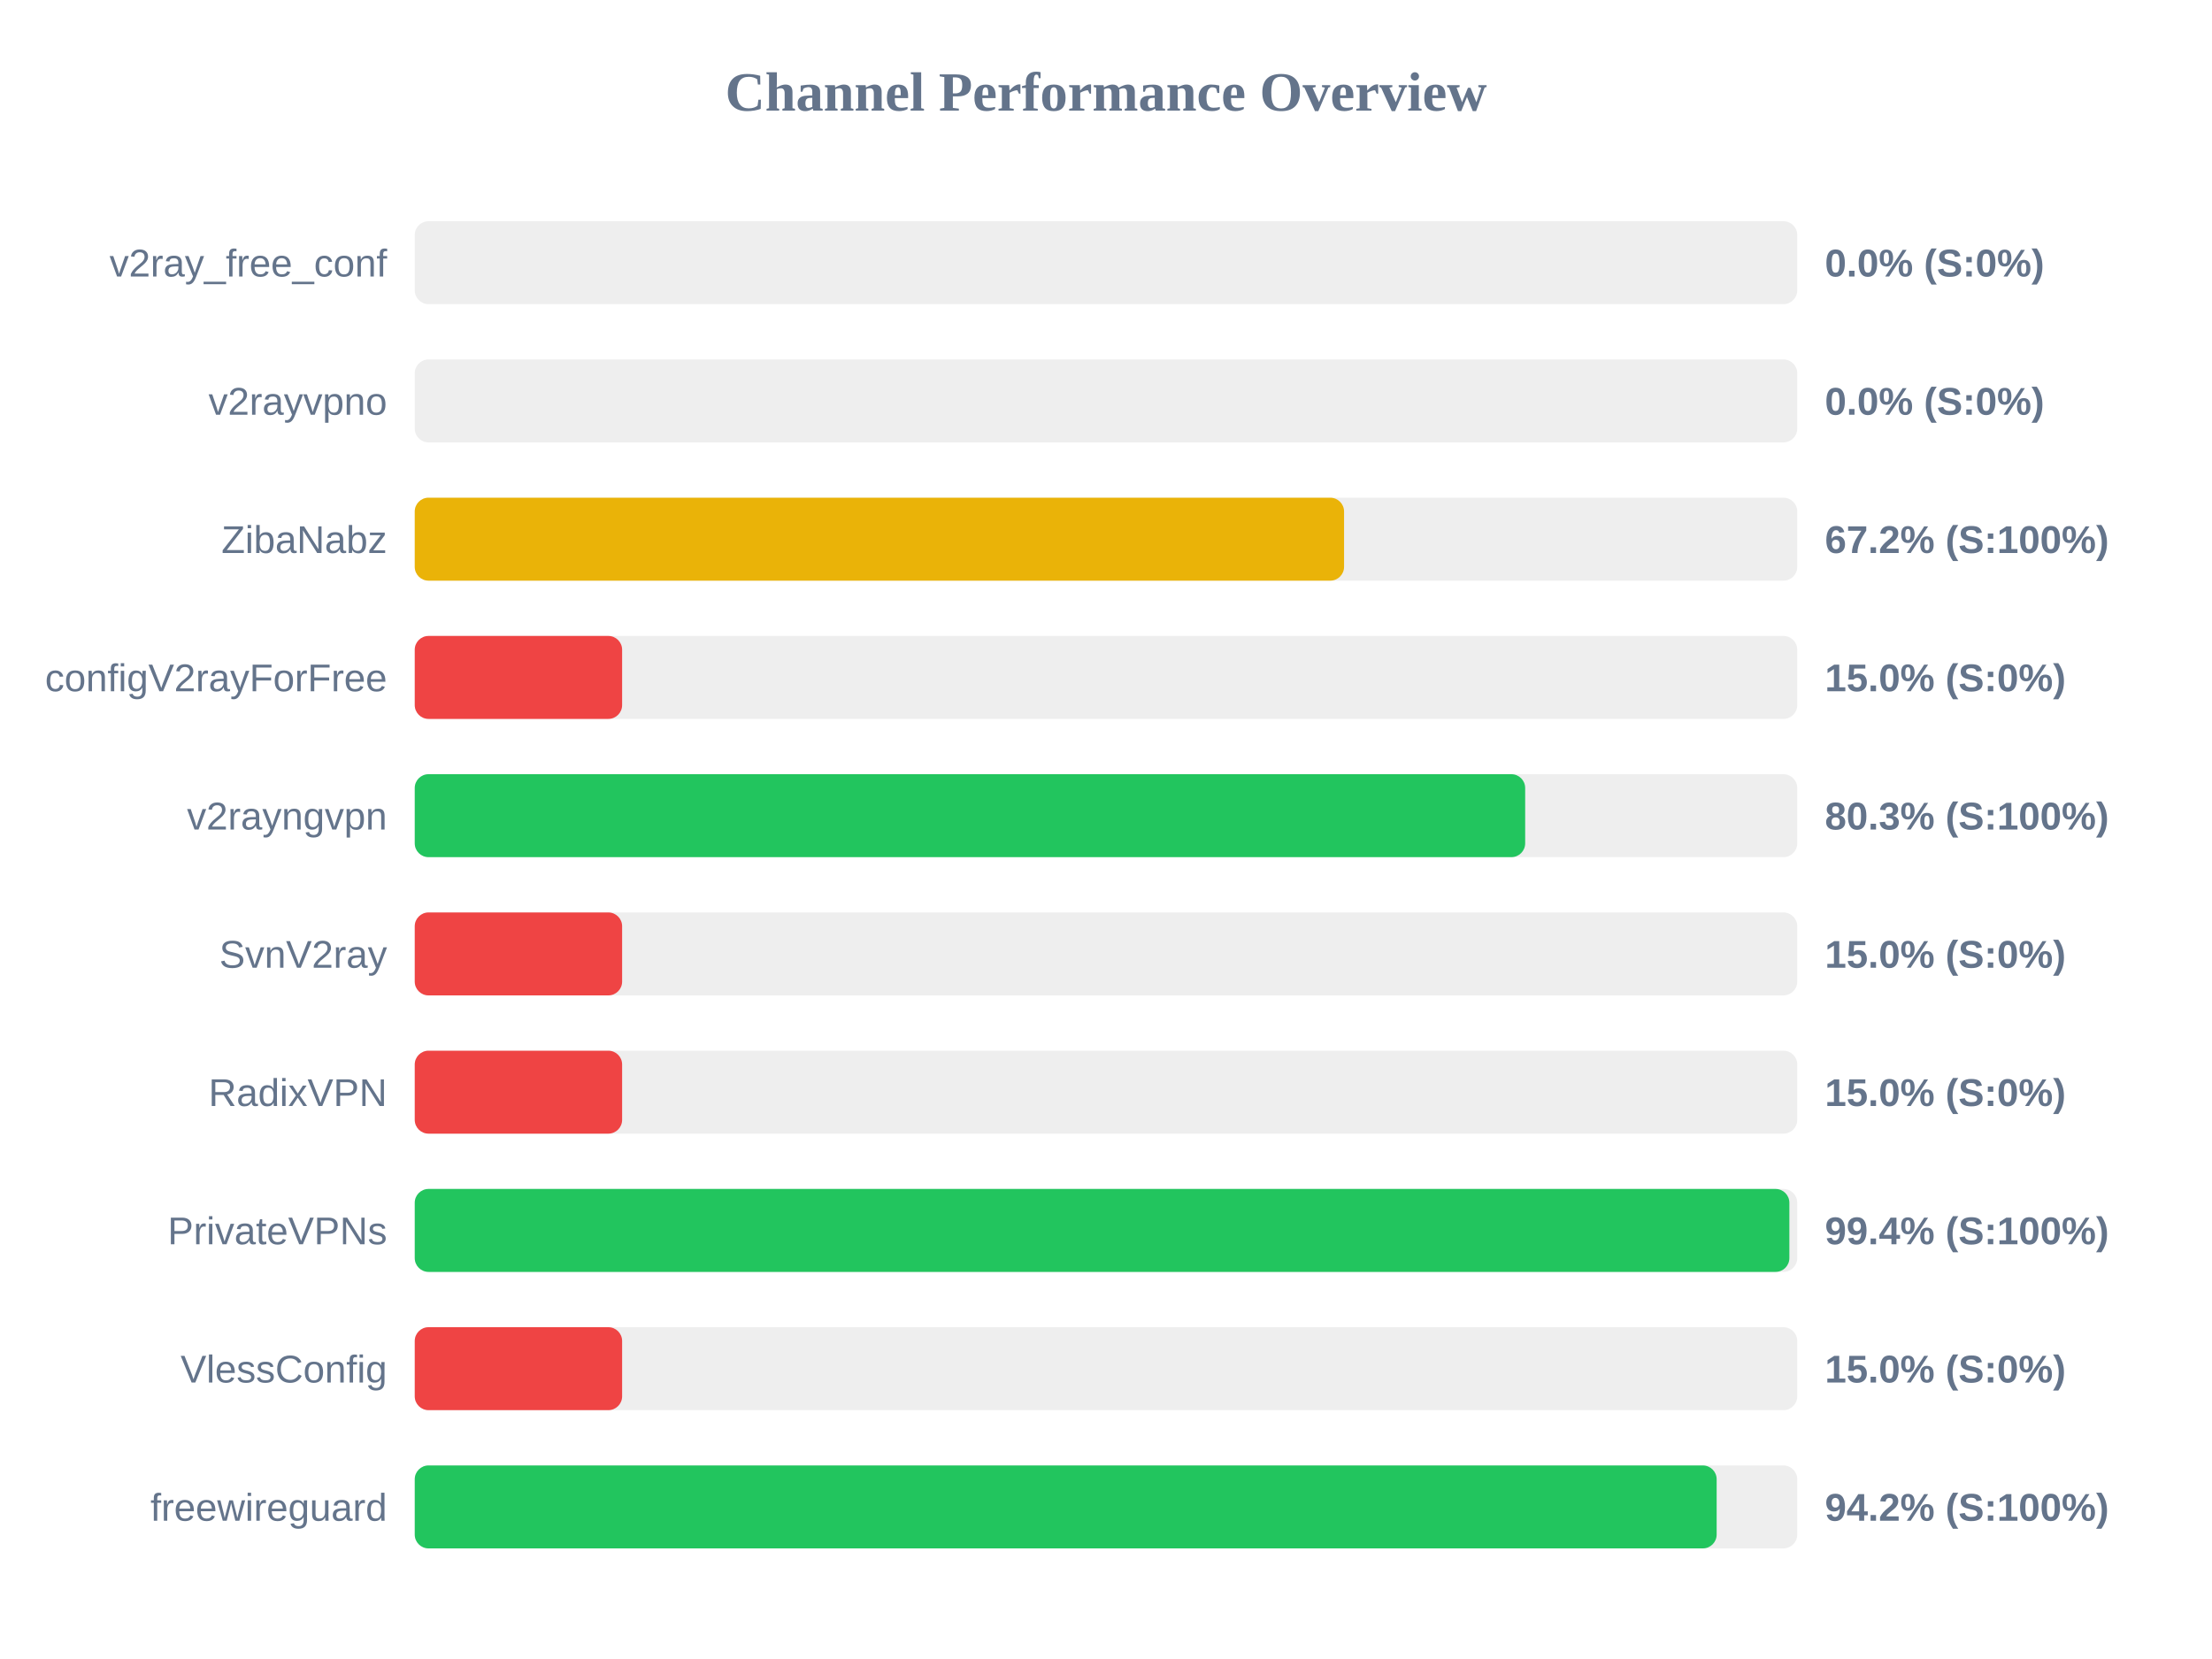
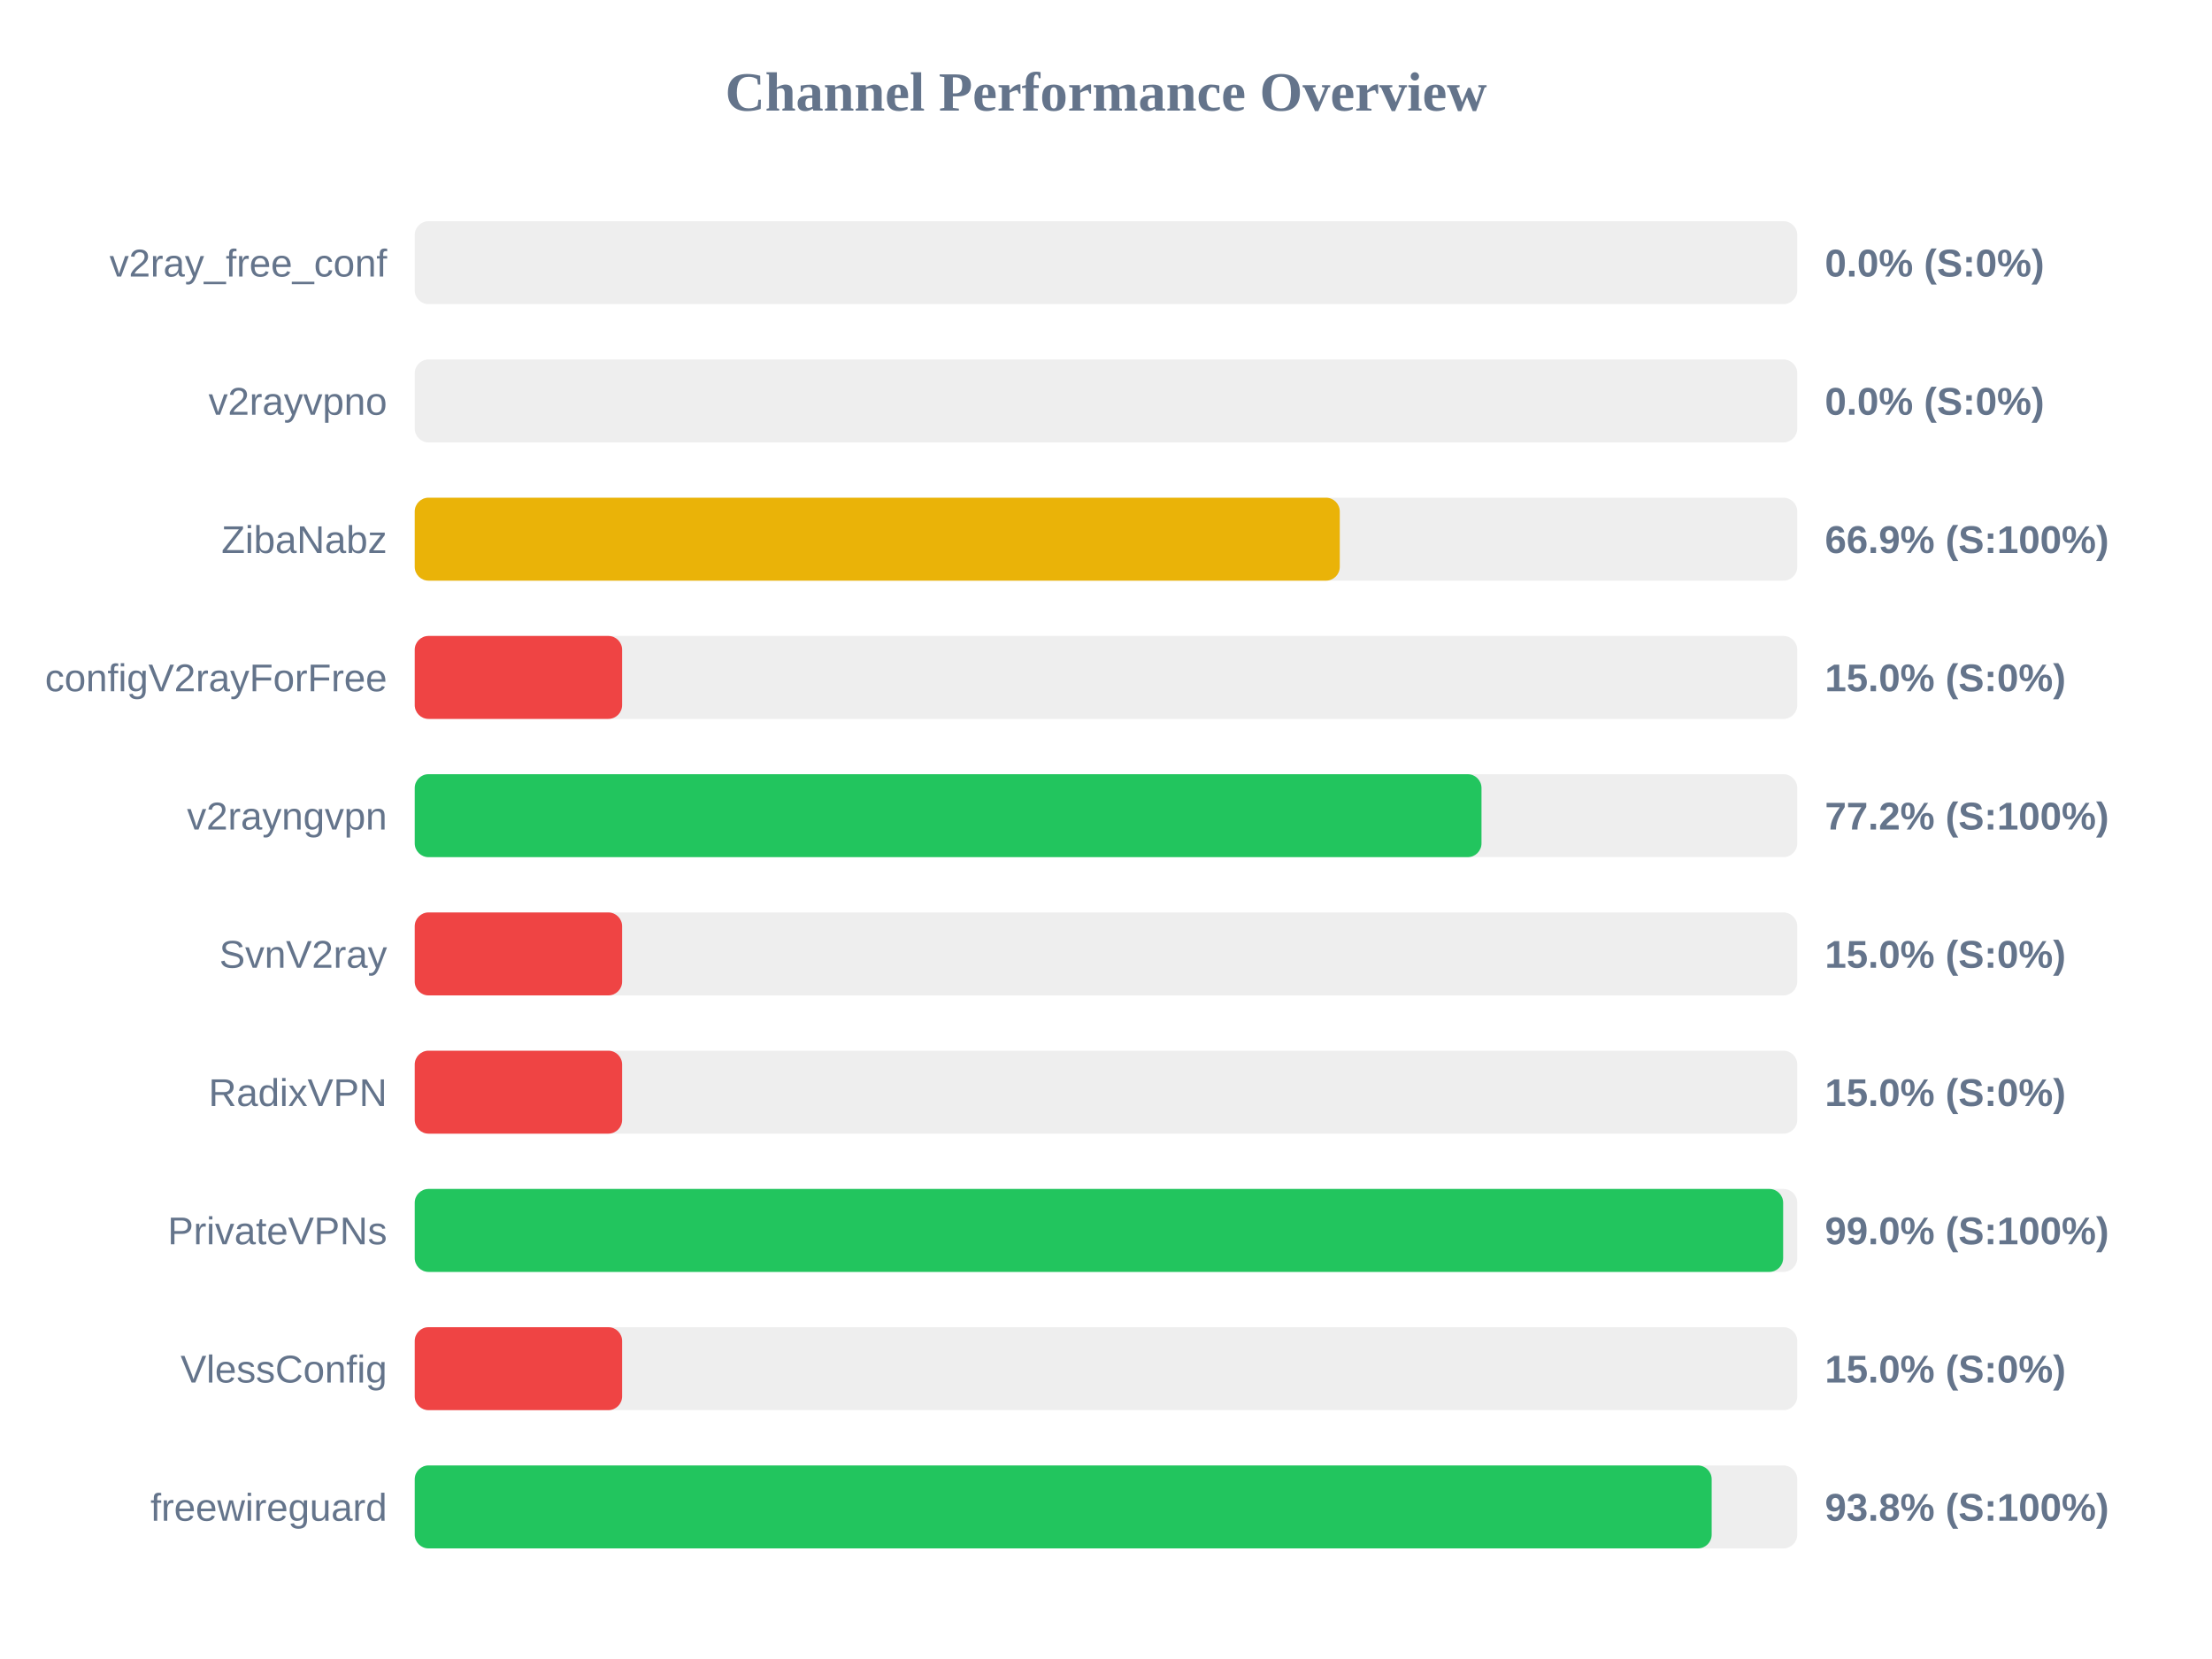
<svg xmlns="http://www.w3.org/2000/svg" width="800" height="600" version="1.1">
  <style>
        .row { font: 14px Arial; fill: #64748b; }
        .score { font: bold 14px Arial; fill: #64748b; }
    </style>
  <text x="400" y="40" text-anchor="middle" font-size="20px" font-weight="bold" fill="#64748b">Channel Performance Overview</text>
  <rect x="150" y="80" width="500" height="30" fill="#eee" rx="5" />
  <rect x="150" y="80" width="0.0" height="30" fill="#ef4444" rx="5" />
  <text x="140" y="100" text-anchor="end" class="row">v2ray_free_conf</text>
  <text x="660" y="100" text-anchor="start" class="score">0.0% (S:0%)</text>
  <rect x="150" y="130" width="500" height="30" fill="#eee" rx="5" />
  <rect x="150" y="130" width="0.0" height="30" fill="#ef4444" rx="5" />
  <text x="140" y="150" text-anchor="end" class="row">v2rayvpno</text>
  <text x="660" y="150" text-anchor="start" class="score">0.0% (S:0%)</text>
  <rect x="150" y="180" width="500" height="30" fill="#eee" rx="5" />
-   <rect x="150" y="180" width="336.1" height="30" fill="#eab308" rx="5" />
+   <rect x="150" y="180" width="334.55" height="30" fill="#eab308" rx="5" />
  <text x="140" y="200" text-anchor="end" class="row">ZibaNabz</text>
-   <text x="660" y="200" text-anchor="start" class="score">67.2% (S:100%)</text>
+   <text x="660" y="200" text-anchor="start" class="score">66.9% (S:100%)</text>
  <rect x="150" y="230" width="500" height="30" fill="#eee" rx="5" />
  <rect x="150" y="230" width="75.0" height="30" fill="#ef4444" rx="5" />
  <text x="140" y="250" text-anchor="end" class="row">configV2rayForFree</text>
  <text x="660" y="250" text-anchor="start" class="score">15.0% (S:0%)</text>
  <rect x="150" y="280" width="500" height="30" fill="#eee" rx="5" />
-   <rect x="150" y="280" width="401.6" height="30" fill="#22c55e" rx="5" />
+   <rect x="150" y="280" width="385.8" height="30" fill="#22c55e" rx="5" />
  <text x="140" y="300" text-anchor="end" class="row">v2rayngvpn</text>
-   <text x="660" y="300" text-anchor="start" class="score">80.3% (S:100%)</text>
+   <text x="660" y="300" text-anchor="start" class="score">77.2% (S:100%)</text>
  <rect x="150" y="330" width="500" height="30" fill="#eee" rx="5" />
  <rect x="150" y="330" width="75.0" height="30" fill="#ef4444" rx="5" />
  <text x="140" y="350" text-anchor="end" class="row">SvnV2ray</text>
  <text x="660" y="350" text-anchor="start" class="score">15.0% (S:0%)</text>
  <rect x="150" y="380" width="500" height="30" fill="#eee" rx="5" />
  <rect x="150" y="380" width="75.0" height="30" fill="#ef4444" rx="5" />
  <text x="140" y="400" text-anchor="end" class="row">RadixVPN</text>
  <text x="660" y="400" text-anchor="start" class="score">15.0% (S:0%)</text>
  <rect x="150" y="430" width="500" height="30" fill="#eee" rx="5" />
-   <rect x="150" y="430" width="497.15" height="30" fill="#22c55e" rx="5" />
+   <rect x="150" y="430" width="494.9" height="30" fill="#22c55e" rx="5" />
  <text x="140" y="450" text-anchor="end" class="row">PrivateVPNs</text>
-   <text x="660" y="450" text-anchor="start" class="score">99.4% (S:100%)</text>
+   <text x="660" y="450" text-anchor="start" class="score">99.0% (S:100%)</text>
  <rect x="150" y="480" width="500" height="30" fill="#eee" rx="5" />
  <rect x="150" y="480" width="75.0" height="30" fill="#ef4444" rx="5" />
  <text x="140" y="500" text-anchor="end" class="row">VlessConfig</text>
  <text x="660" y="500" text-anchor="start" class="score">15.0% (S:0%)</text>
  <rect x="150" y="530" width="500" height="30" fill="#eee" rx="5" />
-   <rect x="150" y="530" width="470.85" height="30" fill="#22c55e" rx="5" />
+   <rect x="150" y="530" width="469.05" height="30" fill="#22c55e" rx="5" />
  <text x="140" y="550" text-anchor="end" class="row">freewireguard</text>
-   <text x="660" y="550" text-anchor="start" class="score">94.2% (S:100%)</text>
+   <text x="660" y="550" text-anchor="start" class="score">93.8% (S:100%)</text>
</svg>
